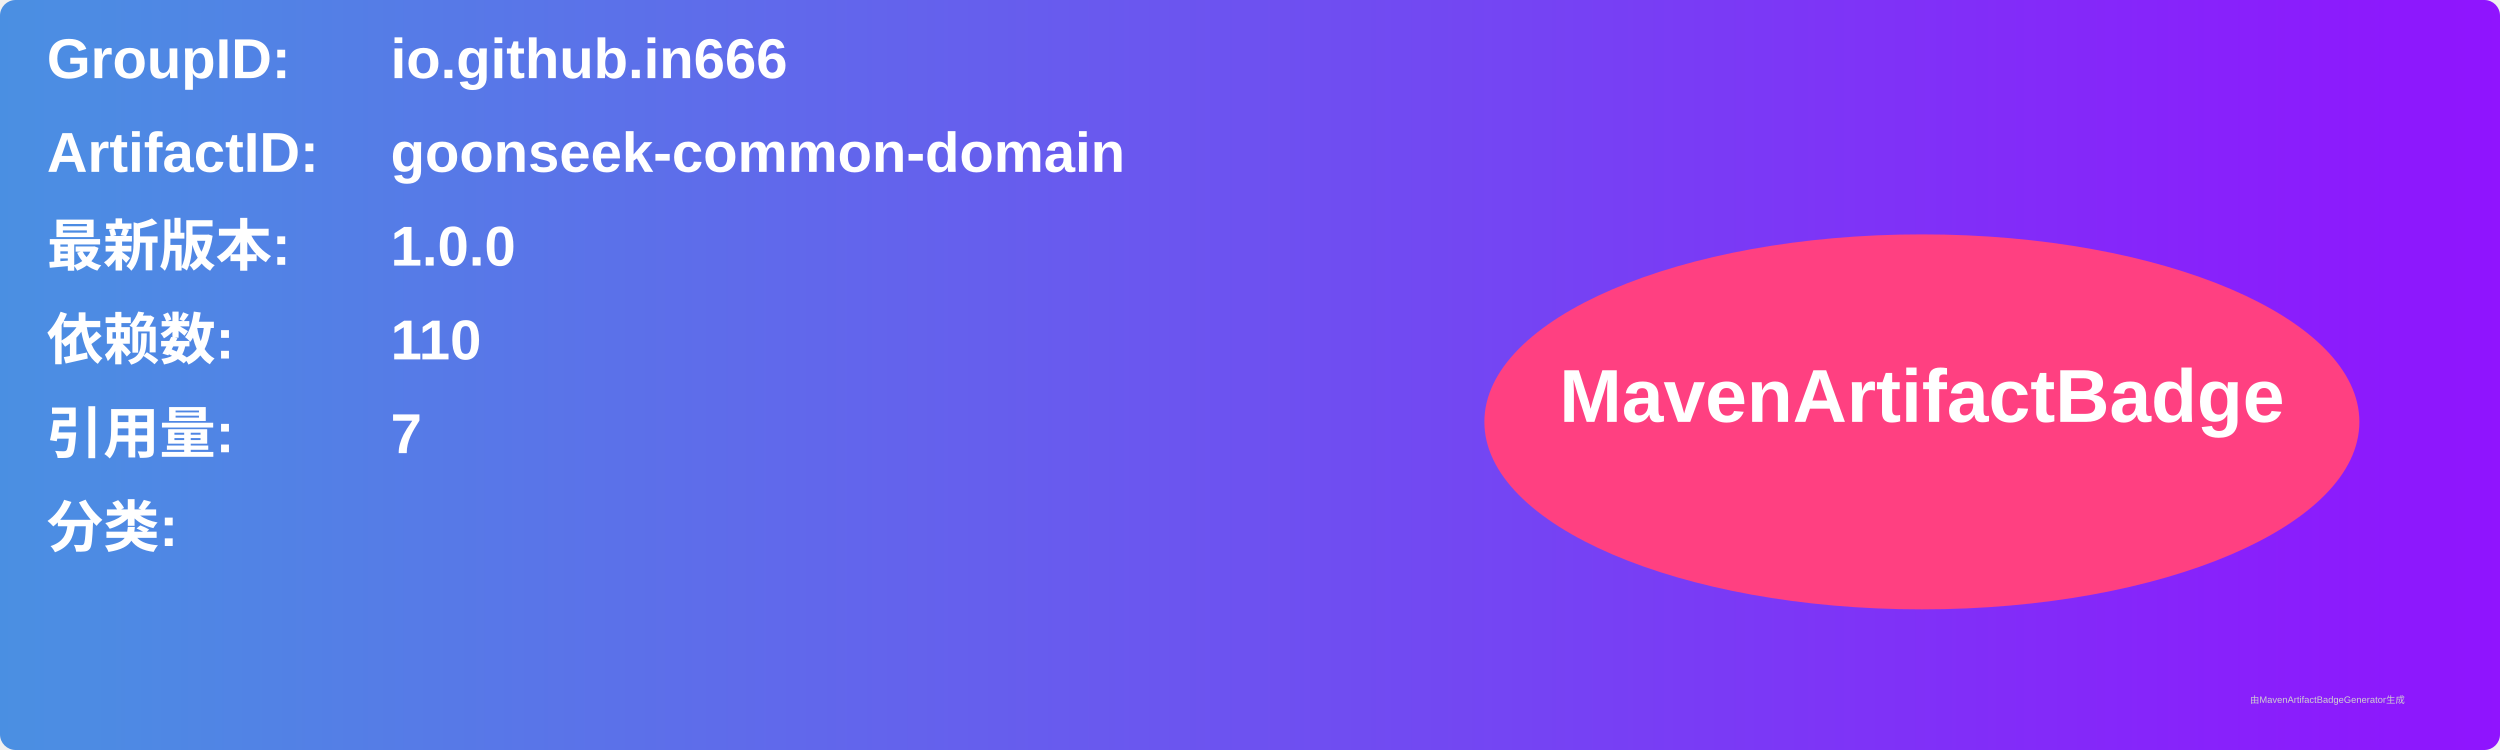
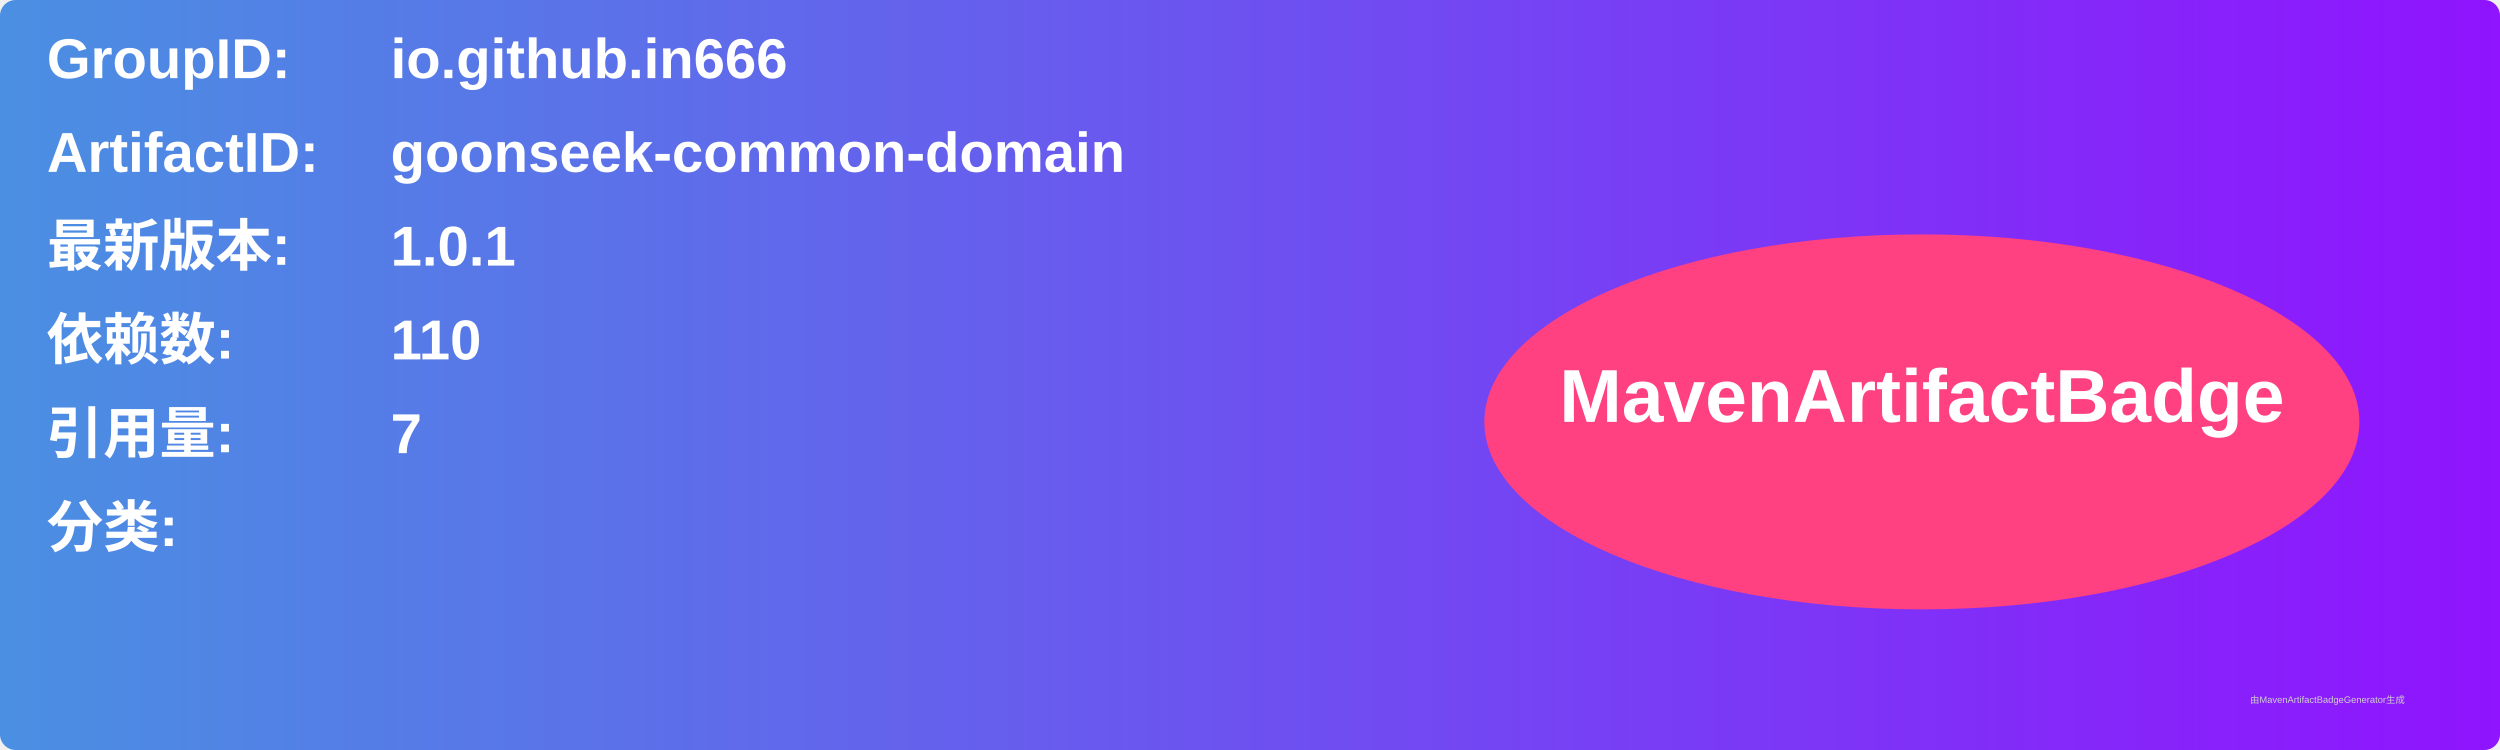
<svg xmlns="http://www.w3.org/2000/svg" width="800" height="240" viewBox="0 0 800 240">
  <linearGradient id="grad" x1="0%" y1="0%" x2="100%" y2="0%">
    <stop offset="0%" stop-color="#4a90e2" />
    <stop offset="100%" stop-color="#9013fe" />
  </linearGradient>
  <rect width="100%" height="100%" rx="5" ry="5" fill="url(#grad)" />
  <g transform="translate(15, 15)">
    <text x="0" y="10" font-family="Arial" font-size="18" fill="white" font-weight="bold" width="260">GroupID:</text>
    <text x="110" y="10" font-family="Arial" font-size="18" fill="white" font-weight="bold" width="460">io.github.in666</text>
    <text x="0" y="40" font-family="Arial" font-size="18" fill="white" font-weight="bold" width="260">ArtifactID:</text>
    <text x="110" y="40" font-family="Arial" font-size="18" fill="white" font-weight="bold" width="460">goonseek-common-domain</text>
    <text x="0" y="70" font-family="Arial" font-size="18" fill="white" font-weight="bold">最新版本:</text>
    <text x="110" y="70" font-family="Arial" font-size="18" fill="white" font-weight="bold">
-       <tspan font-weight="bold">1.0.0</tspan>
+       <tspan font-weight="bold">1.0.1</tspan>
    </text>
    <text x="0" y="100" font-family="Arial" font-size="18" fill="white" font-weight="bold">依赖数: </text>
    <text x="110" y="100" font-family="Arial" font-size="18" fill="white">
      <tspan font-weight="bold">110</tspan>
    </text>
    <text x="0" y="130" font-family="Arial" font-size="18" fill="white" font-weight="bold">引用量: </text>
    <text x="110" y="130" font-family="Arial" font-size="18" fill="white">
      <tspan font-weight="bold">7</tspan>
    </text>
    <text x="0" y="160" font-family="Arial" font-size="18" fill="white" font-weight="bold">分类:</text>
    <text x="10" y="190" font-family="Arial" font-size="10" fill="white">
      <tspan font-weight="bold" />
    </text>
    <ellipse cx="600" cy="120" rx="140" ry="60" fill="#ff4081" />
    <text x="600" y="120" text-anchor="middle" font-family="Arial" font-size="24" fill="white" font-weight="bold">MavenArtifactBadge</text>
  </g>
  <text x="720" y="225" font-family="Arial" font-size="3" fill="#d0d0d0">由MavenArtifactBadgeGenerator生成</text>
</svg>
